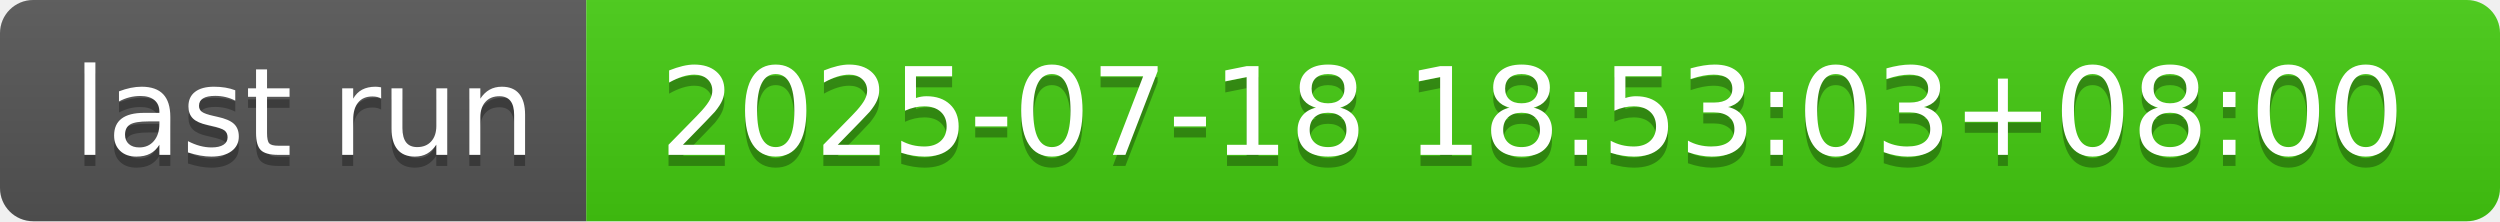
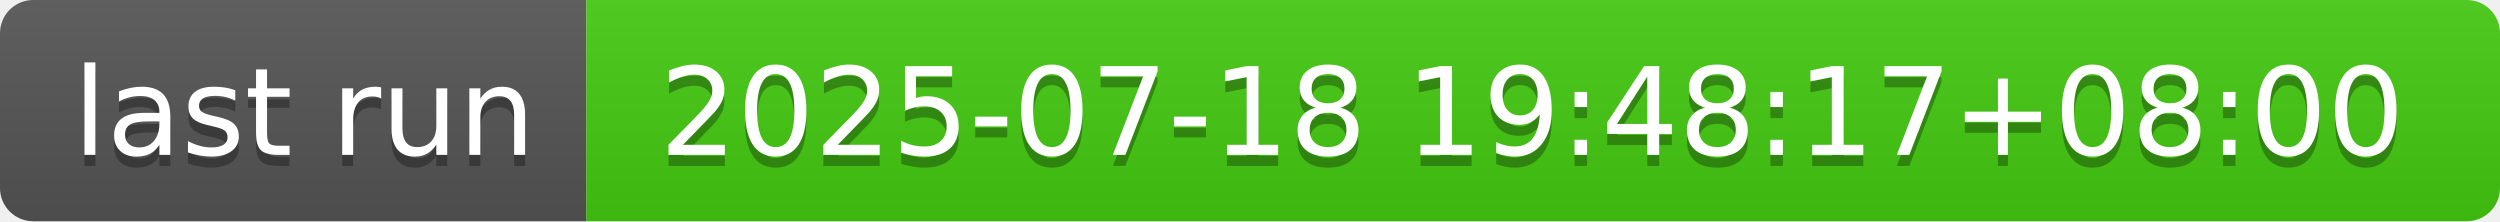
- <svg xmlns="http://www.w3.org/2000/svg" width="226" height="20" role="img" aria-label="last run: 2025-07-18 18:53:03+08:00">
+ <svg xmlns="http://www.w3.org/2000/svg" width="226" height="20" role="img" aria-label="last run: 2025-07-18 19:48:17+08:00">
  <linearGradient id="s" x2="0" y2="100%">
    <stop offset="0" stop-color="#bbb" stop-opacity=".1" />
    <stop offset="1" stop-opacity=".1" />
  </linearGradient>
  <clipPath id="r">
    <rect width="226" height="20" rx="3" fill="#fff" />
  </clipPath>
  <g clip-path="url(#r)">
    <rect width="53" height="20" fill="#555" />
    <rect x="53" width="173" height="20" fill="#4c1" />
    <rect width="226" height="20" fill="url(#s)" />
  </g>
  <g fill="#fff" text-anchor="middle" font-family="Verdana,Geneva,DejaVu Sans,sans-serif" text-rendering="geometricPrecision" font-size="110">
    <text aria-hidden="true" x="275" y="150" fill="#010101" fill-opacity=".3" transform="scale(.1)" textLength="430">last run</text>
    <text x="275" y="140" transform="scale(.1)" fill="#fff" textLength="430">last run</text>
-     <text aria-hidden="true" x="1385" y="150" fill="#010101" fill-opacity=".3" transform="scale(.1)" textLength="1630">2025-07-18 18:53:03+08:00</text>
-     <text x="1385" y="140" transform="scale(.1)" fill="#fff" textLength="1630">2025-07-18 18:53:03+08:00</text>
+     <text aria-hidden="true" x="1385" y="150" fill="#010101" fill-opacity=".3" transform="scale(.1)" textLength="1630">2025-07-18 19:48:17+08:00</text>
+     <text x="1385" y="140" transform="scale(.1)" fill="#fff" textLength="1630">2025-07-18 19:48:17+08:00</text>
  </g>
</svg>
